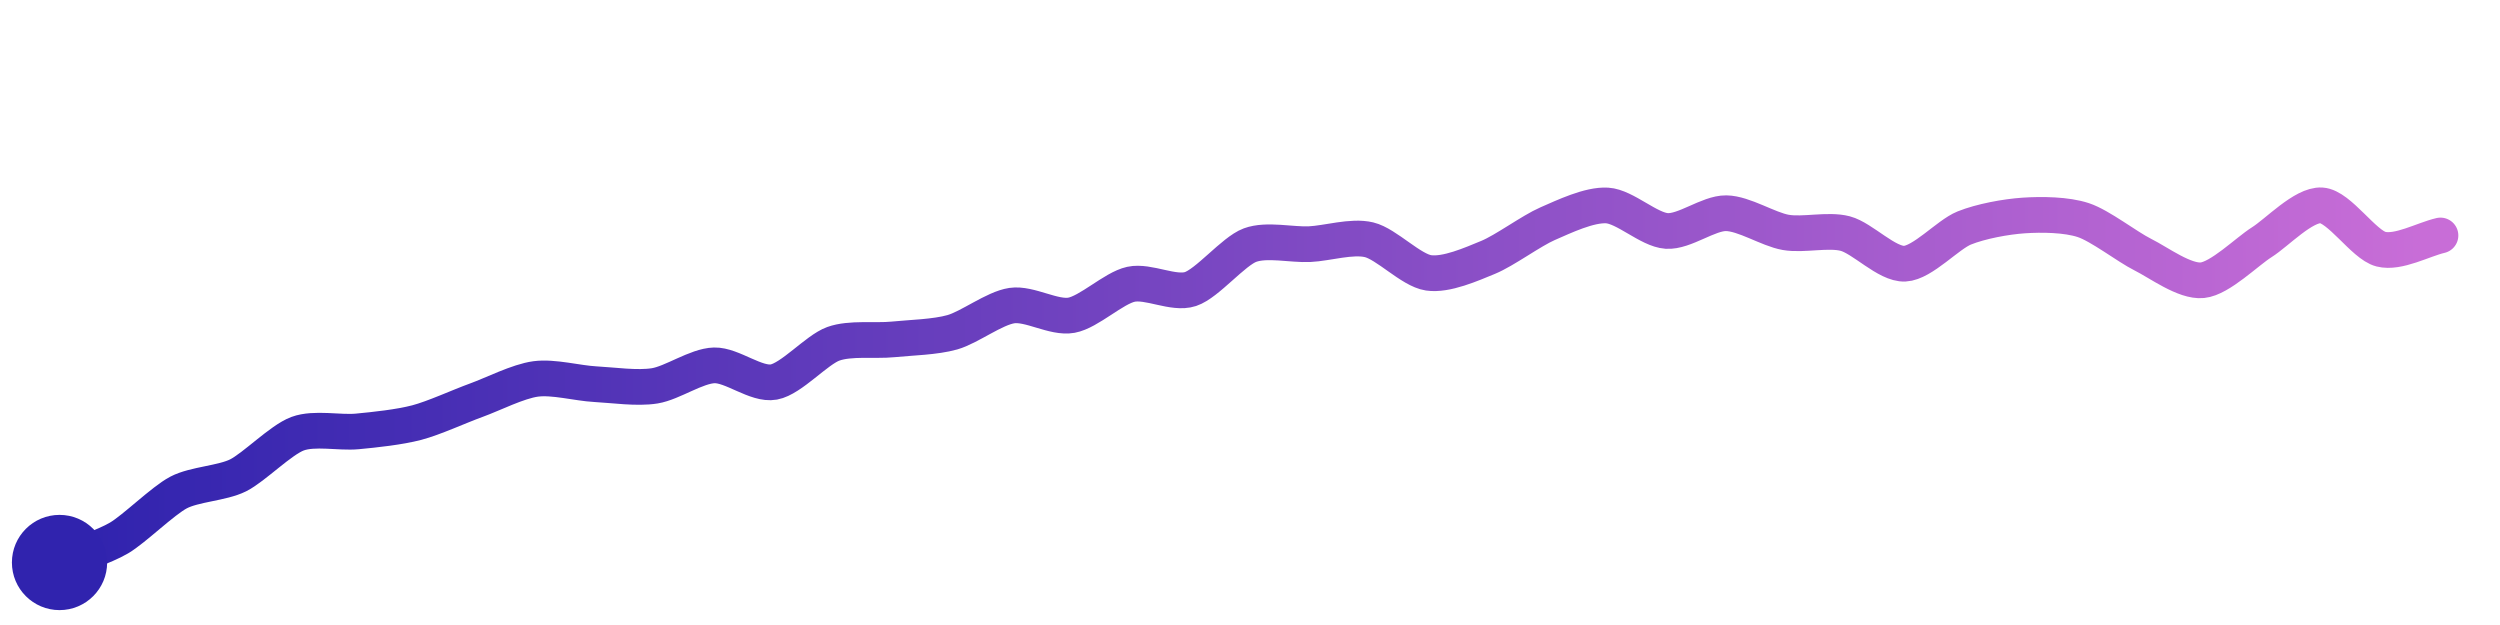
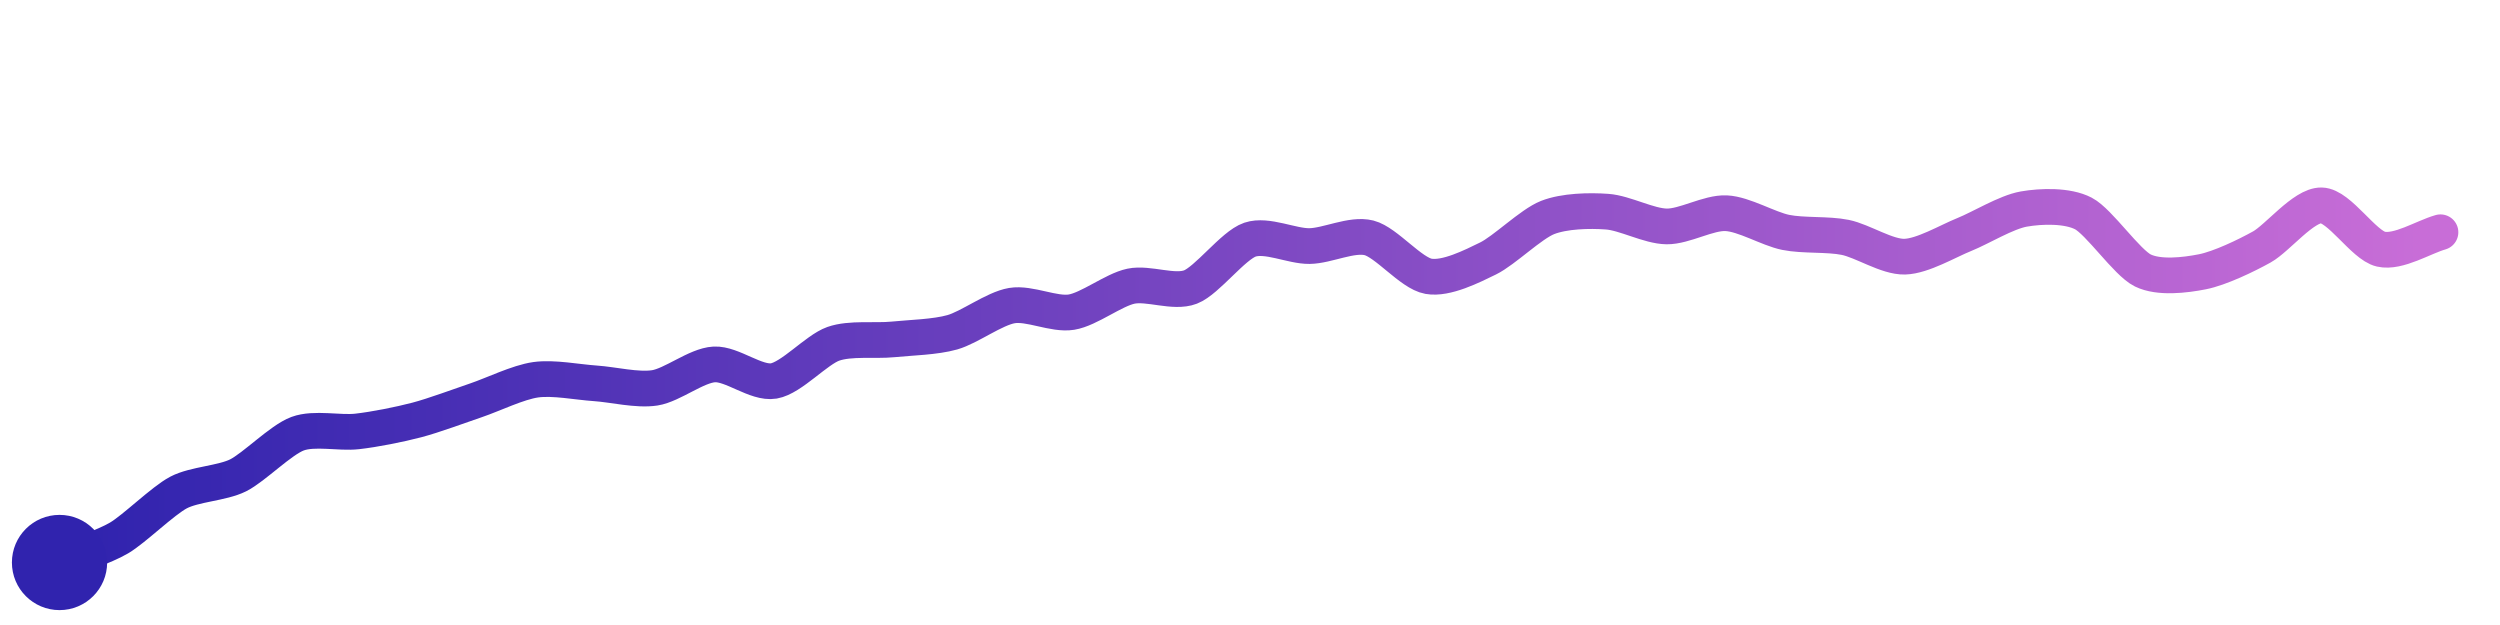
<svg xmlns="http://www.w3.org/2000/svg" width="200" height="50" viewBox="0 0 210 50">
  <defs>
    <linearGradient id="stroke" x1="0%" y1="0%" x2="100%" y2="0%">
      <stop stop-color="#3023AE" offset="0%" />
      <stop stop-color="#C86DD7" offset="100%" />
    </linearGradient>
  </defs>
-   <path stroke="url(#stroke)" stroke-width="3" stroke-linejoin="round" stroke-linecap="round" d="M5.00 46 C 6.39 45.43, 8.71 44.70, 10.00 43.94 S 13.67 40.82, 15.00 40.12 S 18.66 39.35, 20.00 38.68 S 23.59 35.70, 25.00 35.18 S 28.51 35.13, 30.00 34.99 S 33.55 34.63, 35.00 34.25 S 38.59 32.88, 40.00 32.37 S 43.51 30.78, 45.00 30.58 S 48.50 30.94, 50.00 31.02 S 53.52 31.40, 55.00 31.16 S 58.50 29.48, 60.00 29.44 S 63.52 31.11, 65.00 30.84 S 68.59 28.14, 70.00 27.63 S 73.51 27.41, 75.00 27.26 S 78.56 27.07, 80.00 26.66 S 83.52 24.64, 85.00 24.42 S 88.52 25.50, 90.00 25.23 S 93.54 22.95, 95.00 22.63 S 98.58 23.50, 100.00 23.03 S 103.60 19.86, 105.00 19.34 S 108.50 19.33, 110.00 19.26 S 113.54 18.54, 115.00 18.89 S 118.52 21.45, 120.00 21.67 S 123.61 20.94, 125.00 20.37 S 128.62 18.14, 130.00 17.54 S 133.50 15.92, 135.00 16.01 S 138.50 18.05, 140.00 18.15 S 143.50 16.64, 145.00 16.66 S 148.52 18.01, 150.00 18.27 S 153.55 17.99, 155.00 18.37 S 158.50 20.97, 160.00 20.90 S 163.61 18.46, 165.00 17.90 S 168.50 16.95, 170.00 16.85 S 173.58 16.77, 175.00 17.24 S 178.66 19.47, 180.00 20.14 S 183.51 22.44, 185.00 22.29 S 188.73 19.89, 190.00 19.09 S 193.50 15.91, 195.00 16.00 S 198.55 19.31, 200.00 19.68 S 203.54 18.87, 205.00 18.53" fill="none">
-     <animate attributeName="stroke-dashoffset" from="217.633" to="0" dur="2.2s" />
-     <animate attributeName="stroke-dasharray" from="217.633" to="217.633" />
+   <path stroke="url(#stroke)" stroke-width="3" stroke-linejoin="round" stroke-linecap="round" d="M5.00 46 C 6.39 45.43, 8.71 44.70, 10.00 43.94 S 13.67 40.82, 15.00 40.12 S 18.66 39.35, 20.00 38.68 S 23.59 35.70, 25.00 35.18 S 28.51 35.16, 30.00 34.99 S 33.55 34.41, 35.00 34.03 S 38.58 32.85, 40.00 32.37 S 43.51 30.86, 45.00 30.65 S 48.50 30.85, 50.00 30.95 S 53.52 31.56, 55.00 31.33 S 58.50 29.44, 60.00 29.36 S 63.52 31.00, 65.00 30.75 S 68.58 28.13, 70.00 27.63 S 73.51 27.41, 75.00 27.26 S 78.56 27.07, 80.00 26.66 S 83.52 24.67, 85.00 24.42 S 88.52 25.21, 90.00 24.97 S 93.53 23.10, 95.00 22.79 S 98.60 23.40, 100.00 22.86 S 103.58 19.36, 105.00 18.88 S 108.50 19.44, 110.00 19.42 S 113.55 18.36, 115.00 18.73 S 118.52 21.70, 120.00 21.96 S 123.65 21.12, 125.00 20.46 S 128.60 17.57, 130.00 17.02 S 133.50 16.42, 135.00 16.53 S 138.50 17.75, 140.00 17.77 S 143.50 16.59, 145.00 16.66 S 148.53 17.97, 150.00 18.27 S 153.53 18.39, 155.00 18.69 S 158.50 20.35, 160.00 20.31 S 163.61 19.01, 165.00 18.45 S 168.52 16.57, 170.00 16.31 S 173.67 15.99, 175.00 16.68 S 178.65 20.81, 180.00 21.47 S 183.53 21.87, 185.00 21.58 S 188.69 20.22, 190.00 19.49 S 193.50 15.97, 195.00 16.00 S 198.54 19.35, 200.00 19.68 S 203.56 18.67, 205.00 18.26" fill="none">
+     <animate attributeName="stroke-dashoffset" from="217.566" to="0" dur="2.2s" />
+     <animate attributeName="stroke-dasharray" from="217.566" to="217.566" />
  </path>
  <circle r="4" cx="5" cy="46" fill="#3023AE" />
-   <circle r="4" cx="205" cy="18.535" fill="#C86DD7" opacity="0">
+   <circle r="4" cx="205" cy="18.262" fill="#C86DD7" opacity="0">
    <animate attributeName="opacity" from="0" to="1" dur="0.1s" begin="2.2s" fill="freeze" />
  </circle>
</svg>
